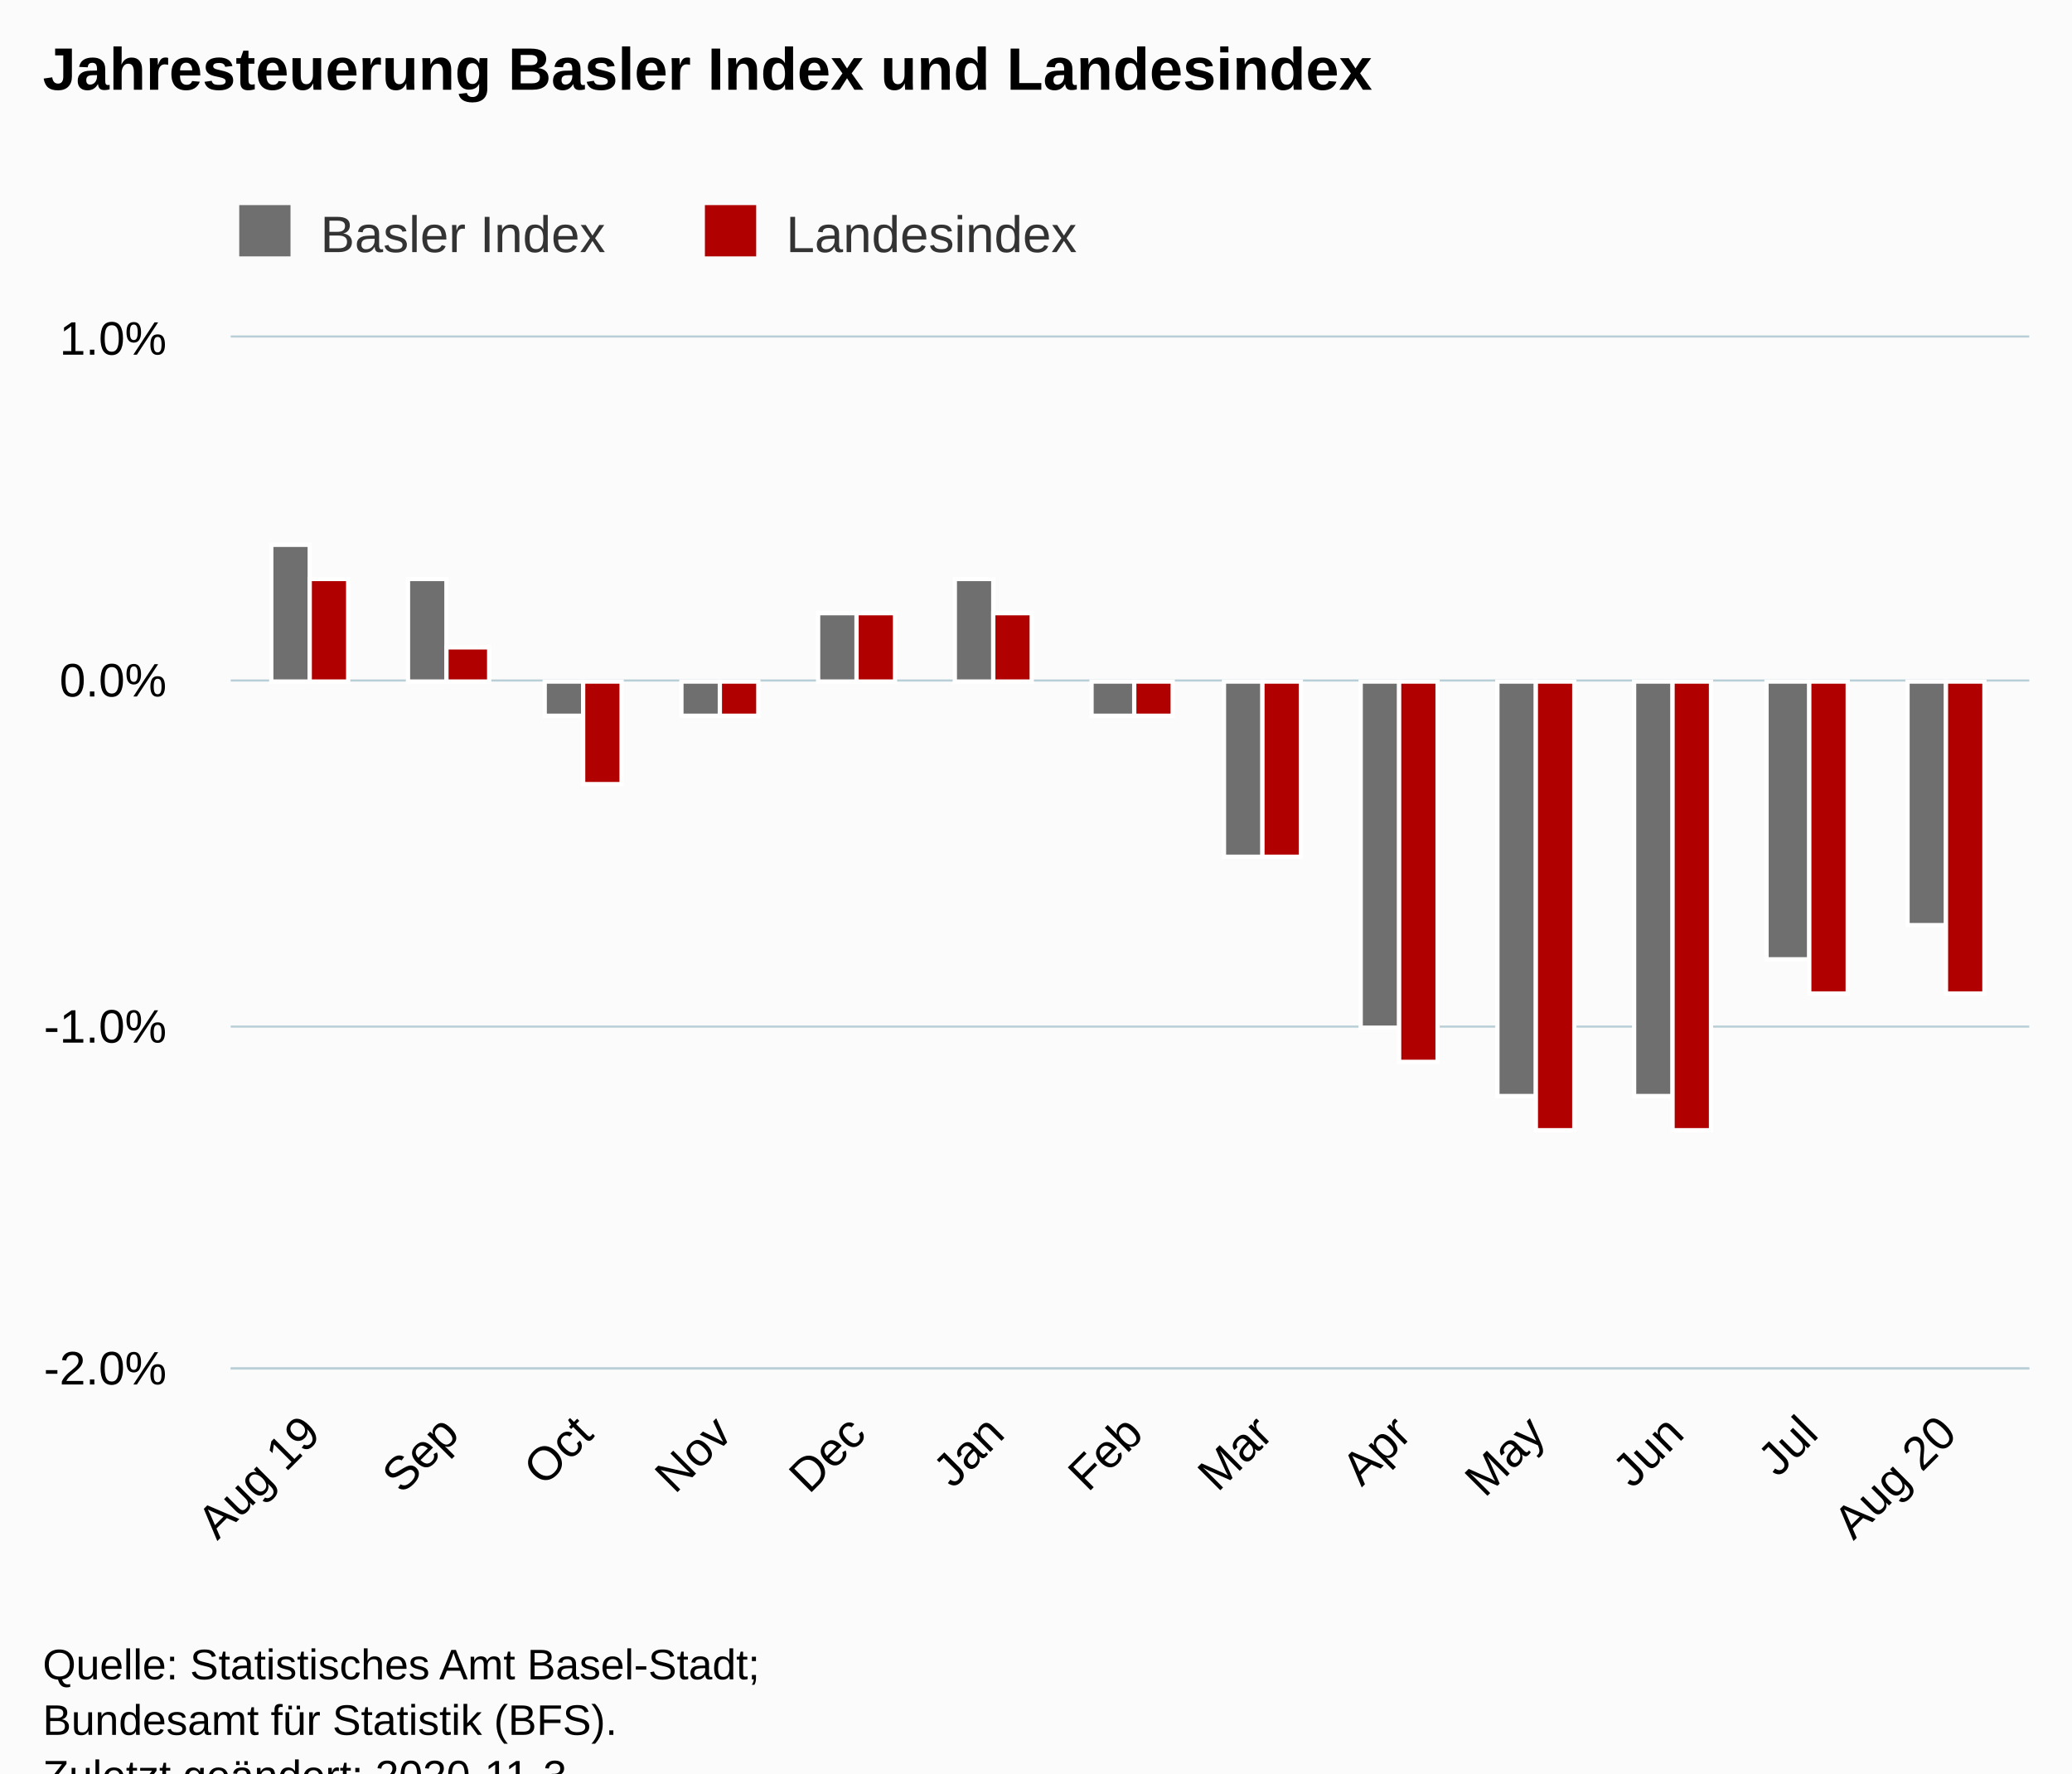
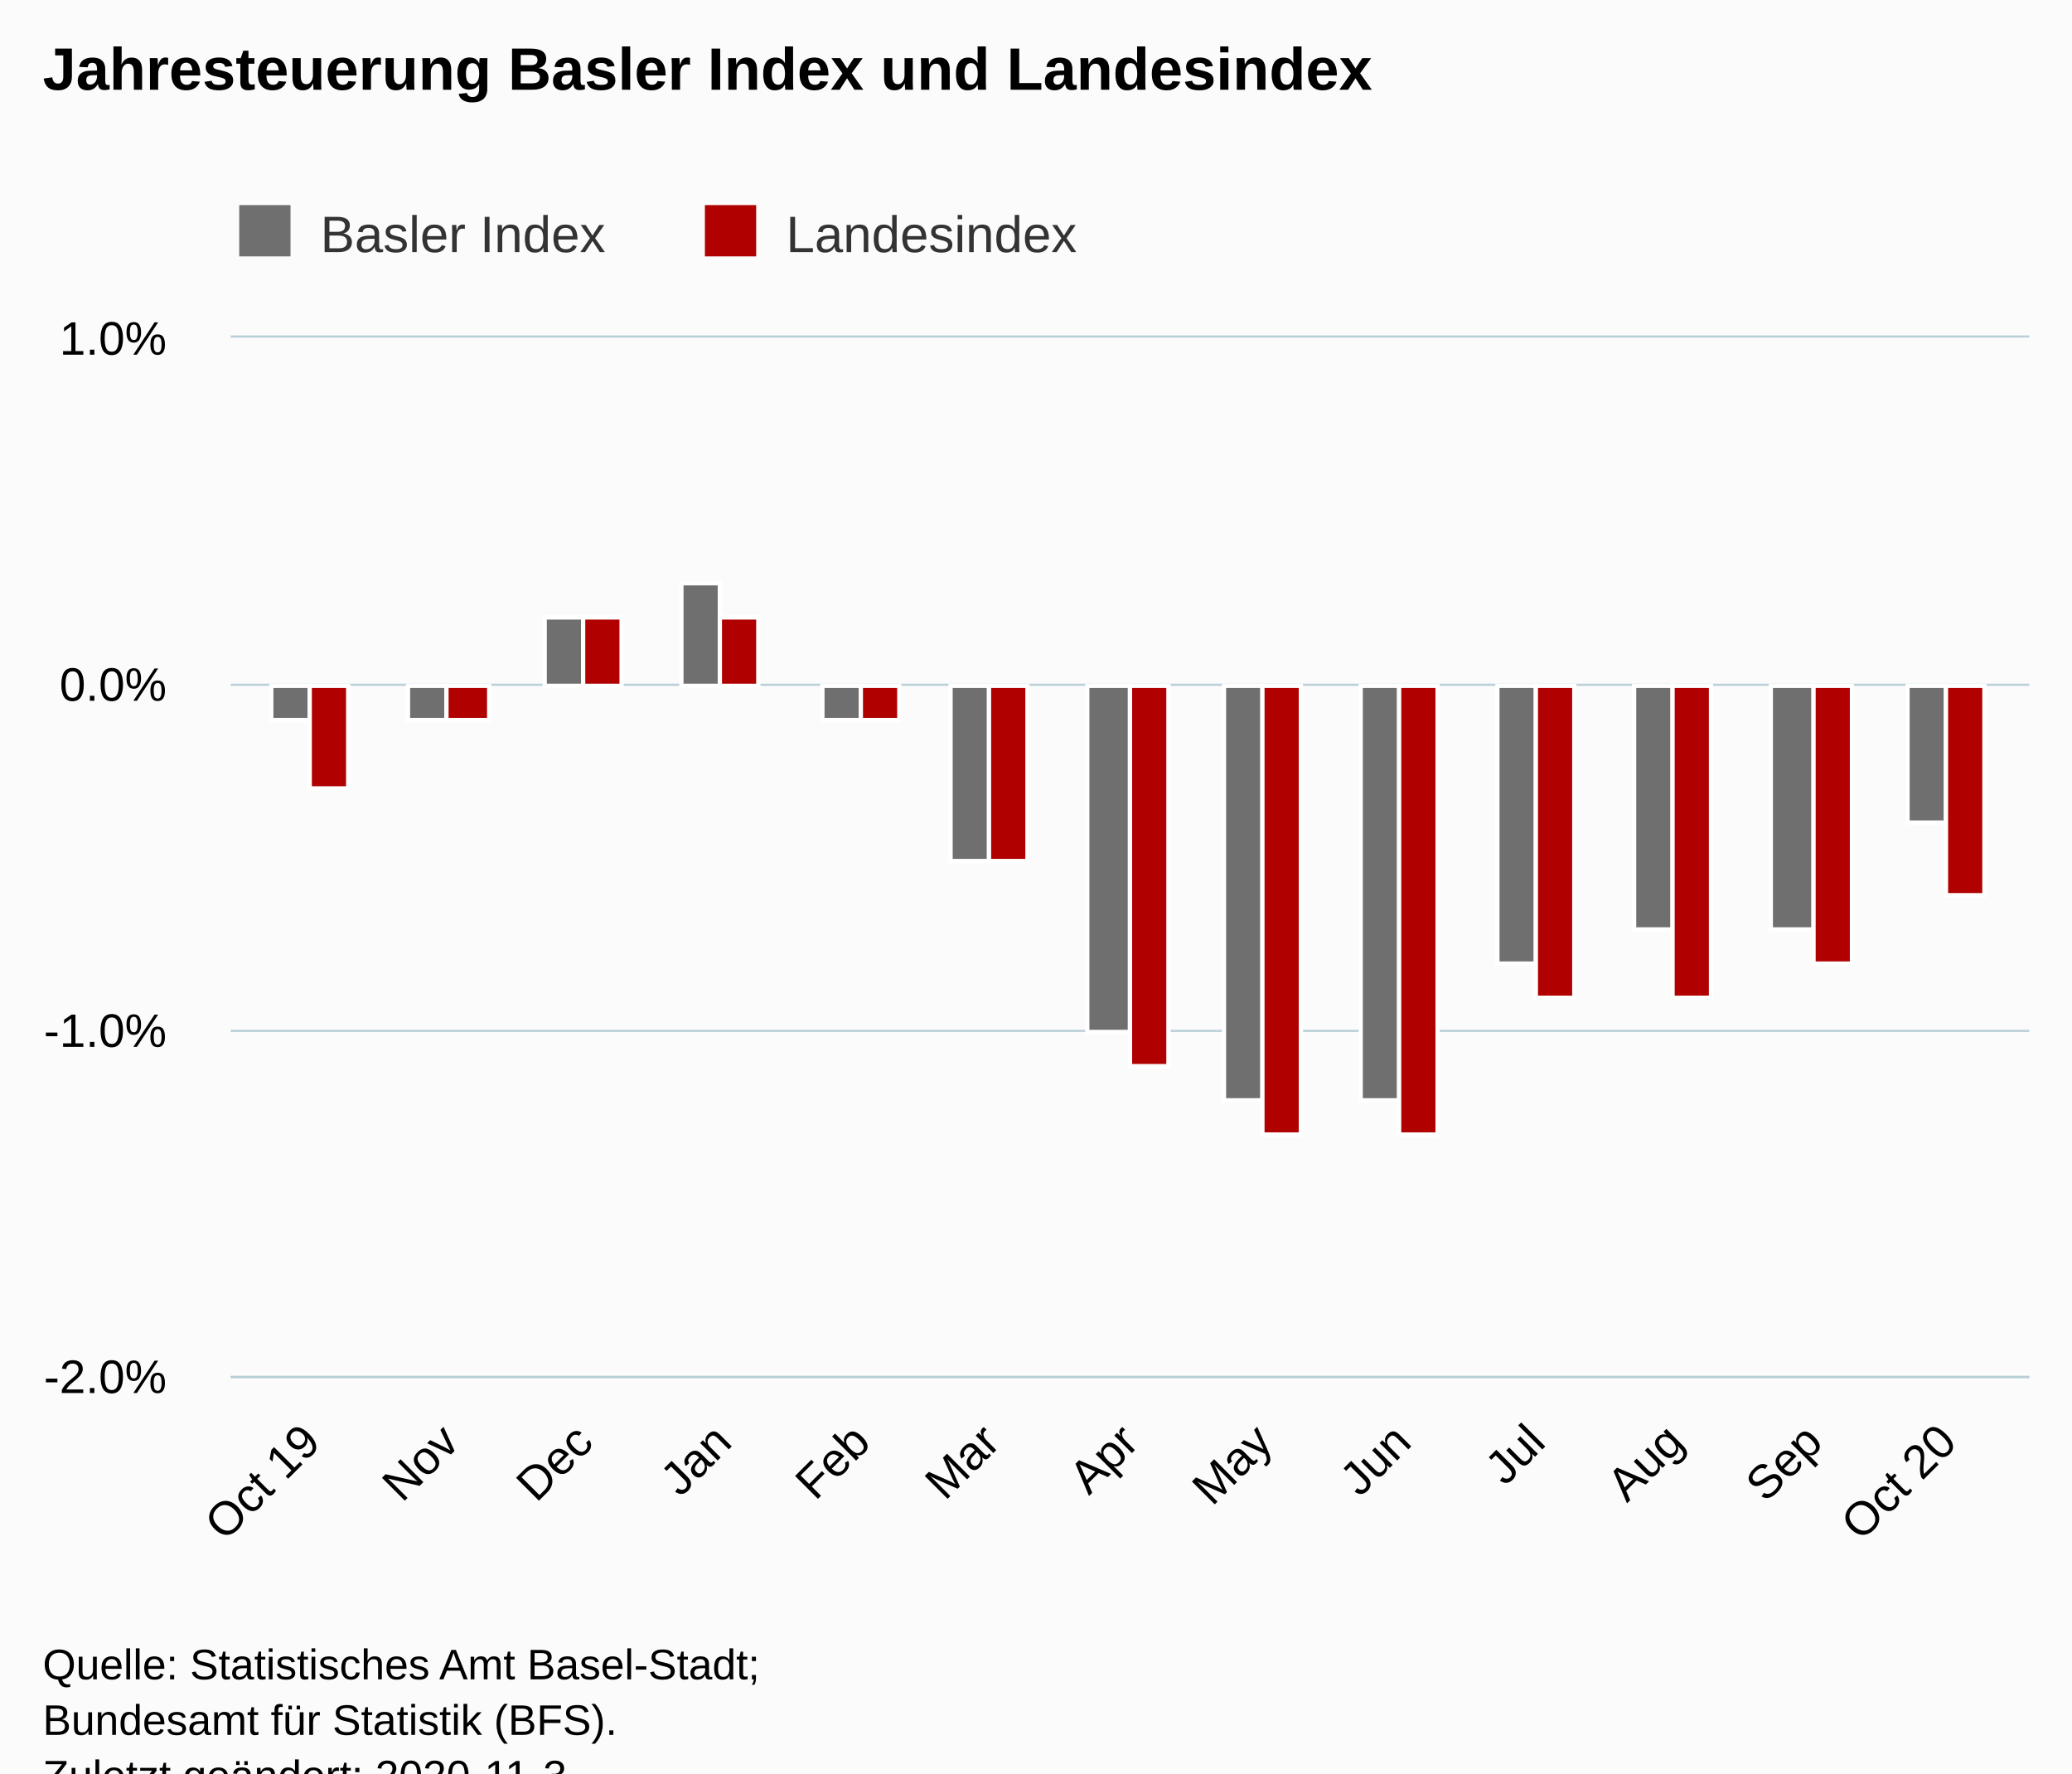
<svg xmlns="http://www.w3.org/2000/svg" version="1.1" class="highcharts-root" style="font-family:Arial;font-size:12px;" viewBox="0 0 485 415">
  <defs>
-     <clipPath id="highcharts-034k48u-32-">
-       <rect x="0" y="0" width="421" height="241" fill="none" />
+     <clipPath id="highcharts-mf1divu-32-">
+       <rect x="0" y="0" width="421" height="243" fill="none" />
    </clipPath>
-     <clipPath id="highcharts-034k48u-46-">
-       <rect x="0" y="0" width="421" height="241" fill="none" />
+     <clipPath id="highcharts-mf1divu-46-">
+       <rect x="0" y="0" width="421" height="243" fill="none" />
    </clipPath>
  </defs>
  <rect fill="#fbfbfb" class="highcharts-background" x="0" y="0" width="485" height="428" rx="0" ry="0" />
-   <rect fill="none" class="highcharts-plot-background" x="54" y="79" width="421" height="241" />
+   <rect fill="none" class="highcharts-plot-background" x="54" y="79" width="421" height="243" />
  <g class="highcharts-pane-group" data-z-index="0" />
  <g class="highcharts-grid highcharts-xaxis-grid" data-z-index="1">
-     <path fill="none" data-z-index="1" class="highcharts-grid-line" d="M 72.5 79 L 72.5 320" opacity="1" />
-     <path fill="none" data-z-index="1" class="highcharts-grid-line" d="M 104.5 79 L 104.5 320" opacity="1" />
-     <path fill="none" data-z-index="1" class="highcharts-grid-line" d="M 136.5 79 L 136.5 320" opacity="1" />
-     <path fill="none" data-z-index="1" class="highcharts-grid-line" d="M 168.5 79 L 168.5 320" opacity="1" />
-     <path fill="none" data-z-index="1" class="highcharts-grid-line" d="M 200.5 79 L 200.5 320" opacity="1" />
-     <path fill="none" data-z-index="1" class="highcharts-grid-line" d="M 232.5 79 L 232.5 320" opacity="1" />
-     <path fill="none" data-z-index="1" class="highcharts-grid-line" d="M 264.5 79 L 264.5 320" opacity="1" />
-     <path fill="none" data-z-index="1" class="highcharts-grid-line" d="M 295.5 79 L 295.5 320" opacity="1" />
-     <path fill="none" data-z-index="1" class="highcharts-grid-line" d="M 327.5 79 L 327.5 320" opacity="1" />
-     <path fill="none" data-z-index="1" class="highcharts-grid-line" d="M 359.5 79 L 359.5 320" opacity="1" />
-     <path fill="none" data-z-index="1" class="highcharts-grid-line" d="M 391.5 79 L 391.5 320" opacity="1" />
-     <path fill="none" data-z-index="1" class="highcharts-grid-line" d="M 422.5 79 L 422.5 320" opacity="1" />
-     <path fill="none" data-z-index="1" class="highcharts-grid-line" d="M 455.5 79 L 455.5 320" opacity="1" />
+     <path fill="none" data-z-index="1" class="highcharts-grid-line" d="M 72.5 79 L 72.5 322" opacity="1" />
+     <path fill="none" data-z-index="1" class="highcharts-grid-line" d="M 104.5 79 L 104.5 322" opacity="1" />
+     <path fill="none" data-z-index="1" class="highcharts-grid-line" d="M 136.5 79 L 136.5 322" opacity="1" />
+     <path fill="none" data-z-index="1" class="highcharts-grid-line" d="M 168.5 79 L 168.5 322" opacity="1" />
+     <path fill="none" data-z-index="1" class="highcharts-grid-line" d="M 201.5 79 L 201.5 322" opacity="1" />
+     <path fill="none" data-z-index="1" class="highcharts-grid-line" d="M 231.5 79 L 231.5 322" opacity="1" />
+     <path fill="none" data-z-index="1" class="highcharts-grid-line" d="M 263.5 79 L 263.5 322" opacity="1" />
+     <path fill="none" data-z-index="1" class="highcharts-grid-line" d="M 295.5 79 L 295.5 322" opacity="1" />
+     <path fill="none" data-z-index="1" class="highcharts-grid-line" d="M 327.5 79 L 327.5 322" opacity="1" />
+     <path fill="none" data-z-index="1" class="highcharts-grid-line" d="M 359.5 79 L 359.5 322" opacity="1" />
+     <path fill="none" data-z-index="1" class="highcharts-grid-line" d="M 391.5 79 L 391.5 322" opacity="1" />
+     <path fill="none" data-z-index="1" class="highcharts-grid-line" d="M 424.5 79 L 424.5 322" opacity="1" />
+     <path fill="none" data-z-index="1" class="highcharts-grid-line" d="M 455.5 79 L 455.5 322" opacity="1" />
  </g>
  <g class="highcharts-grid highcharts-yaxis-grid" data-z-index="1">
-     <path fill="none" stroke="#B9CFD7" stroke-width="0.5" data-z-index="1" class="highcharts-grid-line" d="M 54 320.25 L 475 320.25" opacity="1" />
-     <path fill="none" stroke="#B9CFD7" stroke-width="0.5" data-z-index="1" class="highcharts-grid-line" d="M 54 240.25 L 475 240.25" opacity="1" />
-     <path fill="none" stroke="#B9CFD7" stroke-width="0.5" data-z-index="1" class="highcharts-grid-line" d="M 54 159.25 L 475 159.25" opacity="1" />
+     <path fill="none" stroke="#B9CFD7" stroke-width="0.5" data-z-index="1" class="highcharts-grid-line" d="M 54 322.25 L 475 322.25" opacity="1" />
+     <path fill="none" stroke="#B9CFD7" stroke-width="0.5" data-z-index="1" class="highcharts-grid-line" d="M 54 241.25 L 475 241.25" opacity="1" />
+     <path fill="none" stroke="#B9CFD7" stroke-width="0.5" data-z-index="1" class="highcharts-grid-line" d="M 54 160.25 L 475 160.25" opacity="1" />
    <path fill="none" stroke="#B9CFD7" stroke-width="0.5" data-z-index="1" class="highcharts-grid-line" d="M 54 78.75 L 475 78.75" opacity="1" />
  </g>
-   <rect fill="none" class="highcharts-plot-border" data-z-index="1" x="54" y="79" width="421" height="241" />
+   <rect fill="none" class="highcharts-plot-border" data-z-index="1" x="54" y="79" width="421" height="243" />
  <g class="highcharts-axis highcharts-xaxis" data-z-index="2">
-     <path fill="none" class="highcharts-axis-line" stroke="#B9CFD7" stroke-width="0.5" data-z-index="7" d="M 54 320.25 L 475 320.25" />
+     <path fill="none" class="highcharts-axis-line" stroke="#B9CFD7" stroke-width="0.5" data-z-index="7" d="M 54 322.25 L 475 322.25" />
  </g>
  <g class="highcharts-axis highcharts-yaxis" data-z-index="2">
-     <path fill="none" class="highcharts-axis-line" data-z-index="7" d="M 54 79 L 54 320" />
+     <path fill="none" class="highcharts-axis-line" data-z-index="7" d="M 54 79 L 54 322" />
  </g>
  <g class="highcharts-series-group" data-z-index="3">
-     <g class="highcharts-series highcharts-series-0 highcharts-column-series" data-z-index="0.1" opacity="1" transform="translate(54,79) scale(1 1)" clip-path="url(#highcharts-034k48u-46-)">
-       <rect x="9.5" y="48.5" width="9" height="32" fill="rgb(111,111,111)" stroke="#ffffff" stroke-width="1" opacity="1" class="highcharts-point" />
-       <rect x="41.5" y="56.5" width="9" height="24" fill="rgb(111,111,111)" stroke="#ffffff" stroke-width="1" opacity="1" class="highcharts-point" />
-       <rect x="73.5" y="80.5" width="9" height="8" fill="rgb(111,111,111)" stroke="#ffffff" stroke-width="1" opacity="1" class="highcharts-point highcharts-negative" />
-       <rect x="105.5" y="80.5" width="9" height="8" fill="rgb(111,111,111)" stroke="#ffffff" stroke-width="1" opacity="1" class="highcharts-point highcharts-negative" />
-       <rect x="137.5" y="64.5" width="9" height="16" fill="rgb(111,111,111)" stroke="#ffffff" stroke-width="1" opacity="1" class="highcharts-point" />
-       <rect x="169.5" y="56.5" width="9" height="24" fill="rgb(111,111,111)" stroke="#ffffff" stroke-width="1" opacity="1" class="highcharts-point" />
-       <rect x="201.5" y="80.5" width="10" height="8" fill="rgb(111,111,111)" stroke="#ffffff" stroke-width="1" opacity="1" class="highcharts-point highcharts-negative" />
-       <rect x="232.5" y="80.5" width="9" height="41" fill="rgb(111,111,111)" stroke="#ffffff" stroke-width="1" opacity="1" class="highcharts-point highcharts-negative" />
-       <rect x="264.5" y="80.5" width="9" height="81" fill="rgb(111,111,111)" stroke="#ffffff" stroke-width="1" opacity="1" class="highcharts-point highcharts-negative" />
-       <rect x="296.5" y="80.5" width="9" height="97" fill="rgb(111,111,111)" stroke="#ffffff" stroke-width="1" opacity="1" class="highcharts-point highcharts-negative" />
-       <rect x="328.5" y="80.5" width="9" height="97" fill="rgb(111,111,111)" stroke="#ffffff" stroke-width="1" opacity="1" class="highcharts-point highcharts-negative" />
-       <rect x="359.5" y="80.5" width="10" height="65" fill="rgb(111,111,111)" stroke="#ffffff" stroke-width="1" opacity="1" class="highcharts-point highcharts-negative" />
-       <rect x="392.5" y="80.5" width="9" height="57" fill="rgb(111,111,111)" stroke="#ffffff" stroke-width="1" opacity="1" class="highcharts-point highcharts-negative" />
+     <g class="highcharts-series highcharts-series-0 highcharts-column-series" data-z-index="0.1" opacity="1" transform="translate(54,79) scale(1 1)" clip-path="url(#highcharts-mf1divu-46-)">
+       <rect x="9.5" y="81.5" width="9" height="8" fill="rgb(111,111,111)" stroke="#ffffff" stroke-width="1" opacity="1" class="highcharts-point highcharts-negative" />
+       <rect x="41.5" y="81.5" width="9" height="8" fill="rgb(111,111,111)" stroke="#ffffff" stroke-width="1" opacity="1" class="highcharts-point highcharts-negative" />
+       <rect x="73.5" y="65.5" width="9" height="16" fill="rgb(111,111,111)" stroke="#ffffff" stroke-width="1" opacity="1" class="highcharts-point" />
+       <rect x="105.5" y="57.5" width="9" height="24" fill="rgb(111,111,111)" stroke="#ffffff" stroke-width="1" opacity="1" class="highcharts-point" />
+       <rect x="138.5" y="81.5" width="9" height="8" fill="rgb(111,111,111)" stroke="#ffffff" stroke-width="1" opacity="1" class="highcharts-point highcharts-negative" />
+       <rect x="168.5" y="81.5" width="9" height="41" fill="rgb(111,111,111)" stroke="#ffffff" stroke-width="1" opacity="1" class="highcharts-point highcharts-negative" />
+       <rect x="200.5" y="81.5" width="10" height="81" fill="rgb(111,111,111)" stroke="#ffffff" stroke-width="1" opacity="1" class="highcharts-point highcharts-negative" />
+       <rect x="232.5" y="81.5" width="9" height="97" fill="rgb(111,111,111)" stroke="#ffffff" stroke-width="1" opacity="1" class="highcharts-point highcharts-negative" />
+       <rect x="264.5" y="81.5" width="9" height="97" fill="rgb(111,111,111)" stroke="#ffffff" stroke-width="1" opacity="1" class="highcharts-point highcharts-negative" />
+       <rect x="296.5" y="81.5" width="9" height="65" fill="rgb(111,111,111)" stroke="#ffffff" stroke-width="1" opacity="1" class="highcharts-point highcharts-negative" />
+       <rect x="328.5" y="81.5" width="9" height="57" fill="rgb(111,111,111)" stroke="#ffffff" stroke-width="1" opacity="1" class="highcharts-point highcharts-negative" />
+       <rect x="360.5" y="81.5" width="10" height="57" fill="rgb(111,111,111)" stroke="#ffffff" stroke-width="1" opacity="1" class="highcharts-point highcharts-negative" />
+       <rect x="392.5" y="81.5" width="9" height="32" fill="rgb(111,111,111)" stroke="#ffffff" stroke-width="1" opacity="1" class="highcharts-point highcharts-negative" />
    </g>
    <g class="highcharts-markers highcharts-series-0 highcharts-column-series" data-z-index="0.1" opacity="1" transform="translate(54,79) scale(1 1)" clip-path="none" />
-     <g class="highcharts-series highcharts-series-1 highcharts-column-series" data-z-index="0.1" opacity="1" transform="translate(54,79) scale(1 1)" clip-path="url(#highcharts-034k48u-46-)">
-       <rect x="18.5" y="56.5" width="9" height="24" fill="rgb(176,0,0)" stroke="#ffffff" stroke-width="1" opacity="1" class="highcharts-point" />
-       <rect x="50.5" y="72.5" width="10" height="8" fill="rgb(176,0,0)" stroke="#ffffff" stroke-width="1" opacity="1" class="highcharts-point" />
-       <rect x="82.5" y="80.5" width="9" height="24" fill="rgb(176,0,0)" stroke="#ffffff" stroke-width="1" opacity="1" class="highcharts-point highcharts-negative" />
-       <rect x="114.5" y="80.5" width="9" height="8" fill="rgb(176,0,0)" stroke="#ffffff" stroke-width="1" opacity="1" class="highcharts-point highcharts-negative" />
-       <rect x="146.5" y="64.5" width="9" height="16" fill="rgb(176,0,0)" stroke="#ffffff" stroke-width="1" opacity="1" class="highcharts-point" />
-       <rect x="178.5" y="64.5" width="9" height="16" fill="rgb(176,0,0)" stroke="#ffffff" stroke-width="1" opacity="1" class="highcharts-point" />
-       <rect x="211.5" y="80.5" width="9" height="8" fill="rgb(176,0,0)" stroke="#ffffff" stroke-width="1" opacity="1" class="highcharts-point highcharts-negative" />
-       <rect x="241.5" y="80.5" width="9" height="41" fill="rgb(176,0,0)" stroke="#ffffff" stroke-width="1" opacity="1" class="highcharts-point highcharts-negative" />
-       <rect x="273.5" y="80.5" width="9" height="89" fill="rgb(176,0,0)" stroke="#ffffff" stroke-width="1" opacity="1" class="highcharts-point highcharts-negative" />
-       <rect x="305.5" y="80.5" width="9" height="105" fill="rgb(176,0,0)" stroke="#ffffff" stroke-width="1" opacity="1" class="highcharts-point highcharts-negative" />
-       <rect x="337.5" y="80.5" width="9" height="105" fill="rgb(176,0,0)" stroke="#ffffff" stroke-width="1" opacity="1" class="highcharts-point highcharts-negative" />
-       <rect x="369.5" y="80.5" width="9" height="73" fill="rgb(176,0,0)" stroke="#ffffff" stroke-width="1" opacity="1" class="highcharts-point highcharts-negative" />
-       <rect x="401.5" y="80.5" width="9" height="73" fill="rgb(176,0,0)" stroke="#ffffff" stroke-width="1" opacity="1" class="highcharts-point highcharts-negative" />
+     <g class="highcharts-series highcharts-series-1 highcharts-column-series" data-z-index="0.1" opacity="1" transform="translate(54,79) scale(1 1)" clip-path="url(#highcharts-mf1divu-46-)">
+       <rect x="18.5" y="81.5" width="9" height="24" fill="rgb(176,0,0)" stroke="#ffffff" stroke-width="1" opacity="1" class="highcharts-point highcharts-negative" />
+       <rect x="50.5" y="81.5" width="10" height="8" fill="rgb(176,0,0)" stroke="#ffffff" stroke-width="1" opacity="1" class="highcharts-point highcharts-negative" />
+       <rect x="82.5" y="65.5" width="9" height="16" fill="rgb(176,0,0)" stroke="#ffffff" stroke-width="1" opacity="1" class="highcharts-point" />
+       <rect x="114.5" y="65.5" width="9" height="16" fill="rgb(176,0,0)" stroke="#ffffff" stroke-width="1" opacity="1" class="highcharts-point" />
+       <rect x="147.5" y="81.5" width="9" height="8" fill="rgb(176,0,0)" stroke="#ffffff" stroke-width="1" opacity="1" class="highcharts-point highcharts-negative" />
+       <rect x="177.5" y="81.5" width="9" height="41" fill="rgb(176,0,0)" stroke="#ffffff" stroke-width="1" opacity="1" class="highcharts-point highcharts-negative" />
+       <rect x="210.5" y="81.5" width="9" height="89" fill="rgb(176,0,0)" stroke="#ffffff" stroke-width="1" opacity="1" class="highcharts-point highcharts-negative" />
+       <rect x="241.5" y="81.5" width="9" height="105" fill="rgb(176,0,0)" stroke="#ffffff" stroke-width="1" opacity="1" class="highcharts-point highcharts-negative" />
+       <rect x="273.5" y="81.5" width="9" height="105" fill="rgb(176,0,0)" stroke="#ffffff" stroke-width="1" opacity="1" class="highcharts-point highcharts-negative" />
+       <rect x="305.5" y="81.5" width="9" height="73" fill="rgb(176,0,0)" stroke="#ffffff" stroke-width="1" opacity="1" class="highcharts-point highcharts-negative" />
+       <rect x="337.5" y="81.5" width="9" height="73" fill="rgb(176,0,0)" stroke="#ffffff" stroke-width="1" opacity="1" class="highcharts-point highcharts-negative" />
+       <rect x="370.5" y="81.5" width="9" height="65" fill="rgb(176,0,0)" stroke="#ffffff" stroke-width="1" opacity="1" class="highcharts-point highcharts-negative" />
+       <rect x="401.5" y="81.5" width="9" height="49" fill="rgb(176,0,0)" stroke="#ffffff" stroke-width="1" opacity="1" class="highcharts-point highcharts-negative" />
    </g>
    <g class="highcharts-markers highcharts-series-1 highcharts-column-series" data-z-index="0.1" opacity="1" transform="translate(54,79) scale(1 1)" clip-path="none" />
  </g>
  <text x="10" text-anchor="start" class="highcharts-title" data-z-index="4" style="color:#000000;font-size:14px;font-weight:bold;fill:#000000;" y="21">
    <tspan>Jahresteuerung Basler Index und Landesindex</tspan>
  </text>
  <text x="10" text-anchor="start" class="highcharts-subtitle" data-z-index="4" style="color:#000000;font-size:12px;font-weight:normal;fill:#000000;" y="40" />
  <text x="10" text-anchor="start" class="highcharts-caption" data-z-index="4" style="color:#666666;fill:#666666;" y="375" />
  <g class="highcharts-legend" data-z-index="7" transform="translate(46,41)">
    <rect fill="none" class="highcharts-legend-box" rx="0" ry="0" x="0" y="0" width="217" height="26" visibility="visible" />
    <g data-z-index="1">
      <g>
        <g class="highcharts-legend-item highcharts-column-series highcharts-color-undefined highcharts-series-0" data-z-index="1" transform="translate(8,3)">
          <text x="21" style="color:#333333;cursor:pointer;font-size:12px;font-weight:normal;fill:#333333;" text-anchor="start" data-z-index="2" y="15">
            <tspan>Basler Index</tspan>
          </text>
          <rect x="2" y="4" width="12" height="12" fill="rgb(111,111,111)" class="highcharts-point" data-z-index="3" />
        </g>
        <g class="highcharts-legend-item highcharts-column-series highcharts-color-undefined highcharts-series-1" data-z-index="1" transform="translate(117,3)">
          <text x="21" y="15" style="color:#333333;cursor:pointer;font-size:12px;font-weight:normal;fill:#333333;" text-anchor="start" data-z-index="2">
            <tspan>Landesindex</tspan>
          </text>
          <rect x="2" y="4" width="12" height="12" fill="rgb(176,0,0)" class="highcharts-point" data-z-index="3" />
        </g>
      </g>
    </g>
  </g>
  <g class="highcharts-axis-labels highcharts-xaxis-labels" data-z-index="7">
-     <text x="75.509" style="color:#000000;cursor:default;font-size:11px;fill:#000000;" text-anchor="end" transform="translate(0,0) rotate(-45 75.5087 336)" y="336" opacity="1">
-       <tspan>Aug 19</tspan>
+     <text x="75.509" style="color:#000000;cursor:default;font-size:11px;fill:#000000;" text-anchor="end" transform="translate(0,0) rotate(-45 75.5087 338)" y="338" opacity="1">
+       <tspan>Oct 19</tspan>
    </text>
-     <text x="107.948" style="color:#000000;cursor:default;font-size:11px;fill:#000000;" text-anchor="end" transform="translate(0,0) rotate(-45 107.9481 336)" y="336" opacity="1">Sep</text>
-     <text x="139.341" style="color:#000000;cursor:default;font-size:11px;fill:#000000;" text-anchor="end" transform="translate(0,0) rotate(-45 139.341 336)" y="336" opacity="1">Oct</text>
-     <text x="171.78" style="color:#000000;cursor:default;font-size:11px;fill:#000000;" text-anchor="end" transform="translate(0,0) rotate(-45 171.7803 336)" y="336" opacity="1">Nov</text>
-     <text x="203.173" style="color:#000000;cursor:default;font-size:11px;fill:#000000;" text-anchor="end" transform="translate(0,0) rotate(-45 203.1732 336)" y="336" opacity="1">Dec</text>
-     <text x="235.613" style="color:#000000;cursor:default;font-size:11px;fill:#000000;" text-anchor="end" transform="translate(0,0) rotate(-45 235.6126 336)" y="336" opacity="1">Jan</text>
-     <text x="268.052" style="color:#000000;cursor:default;font-size:11px;fill:#000000;" text-anchor="end" transform="translate(0,0) rotate(-45 268.052 336)" y="336" opacity="1">Feb</text>
-     <text x="298.398" style="color:#000000;cursor:default;font-size:11px;fill:#000000;" text-anchor="end" transform="translate(0,0) rotate(-45 298.3984 336)" y="336" opacity="1">Mar</text>
-     <text x="330.838" style="color:#000000;cursor:default;font-size:11px;fill:#000000;" text-anchor="end" transform="translate(0,0) rotate(-45 330.8378 336)" y="336" opacity="1">Apr</text>
-     <text x="362.231" style="color:#000000;cursor:default;font-size:11px;fill:#000000;" text-anchor="end" transform="translate(0,0) rotate(-45 362.2307 336)" y="336" opacity="1">May</text>
-     <text x="394.67" style="color:#000000;cursor:default;font-size:11px;fill:#000000;" text-anchor="end" transform="translate(0,0) rotate(-45 394.6701 336)" y="336" opacity="1">Jun</text>
-     <text x="426.063" style="color:#000000;cursor:default;font-size:11px;fill:#000000;" text-anchor="end" transform="translate(0,0) rotate(-45 426.063 336)" y="336" opacity="1">Jul</text>
-     <text x="458.502" style="color:#000000;cursor:default;font-size:11px;fill:#000000;" text-anchor="end" transform="translate(0,0) rotate(-45 458.5023 336)" y="336" opacity="1">
-       <tspan>Aug 20</tspan>
+     <text x="107.948" style="color:#000000;cursor:default;font-size:11px;fill:#000000;" text-anchor="end" transform="translate(0,0) rotate(-45 107.9481 338)" y="338" opacity="1">Nov</text>
+     <text x="139.341" style="color:#000000;cursor:default;font-size:11px;fill:#000000;" text-anchor="end" transform="translate(0,0) rotate(-45 139.341 338)" y="338" opacity="1">Dec</text>
+     <text x="171.78" style="color:#000000;cursor:default;font-size:11px;fill:#000000;" text-anchor="end" transform="translate(0,0) rotate(-45 171.7803 338)" y="338" opacity="1">Jan</text>
+     <text x="204.22" style="color:#000000;cursor:default;font-size:11px;fill:#000000;" text-anchor="end" transform="translate(0,0) rotate(-45 204.2197 338)" y="338" opacity="1">Feb</text>
+     <text x="234.566" style="color:#000000;cursor:default;font-size:11px;fill:#000000;" text-anchor="end" transform="translate(0,0) rotate(-45 234.5662 338)" y="338" opacity="1">Mar</text>
+     <text x="267.006" style="color:#000000;cursor:default;font-size:11px;fill:#000000;" text-anchor="end" transform="translate(0,0) rotate(-45 267.0055 338)" y="338" opacity="1">Apr</text>
+     <text x="298.398" style="color:#000000;cursor:default;font-size:11px;fill:#000000;" text-anchor="end" transform="translate(0,0) rotate(-45 298.3984 338)" y="338" opacity="1">May</text>
+     <text x="330.838" style="color:#000000;cursor:default;font-size:11px;fill:#000000;" text-anchor="end" transform="translate(0,0) rotate(-45 330.8378 338)" y="338" opacity="1">Jun</text>
+     <text x="362.231" style="color:#000000;cursor:default;font-size:11px;fill:#000000;" text-anchor="end" transform="translate(0,0) rotate(-45 362.2307 338)" y="338" opacity="1">Jul</text>
+     <text x="394.67" style="color:#000000;cursor:default;font-size:11px;fill:#000000;" text-anchor="end" transform="translate(0,0) rotate(-45 394.6701 338)" y="338" opacity="1">Aug</text>
+     <text x="427.109" style="color:#000000;cursor:default;font-size:11px;fill:#000000;" text-anchor="end" transform="translate(0,0) rotate(-45 427.1094 338)" y="338" opacity="1">Sep</text>
+     <text x="458.502" style="color:#000000;cursor:default;font-size:11px;fill:#000000;" text-anchor="end" transform="translate(0,0) rotate(-45 458.5023 338)" y="338" opacity="1">
+       <tspan>Oct 20</tspan>
    </text>
  </g>
  <g class="highcharts-axis-labels highcharts-yaxis-labels" data-z-index="7">
-     <text x="39" style="color:#000000;cursor:default;font-size:11px;fill:#000000;" text-anchor="end" transform="translate(0,0)" y="324" opacity="1">-2.0%</text>
-     <text x="39" style="color:#000000;cursor:default;font-size:11px;fill:#000000;" text-anchor="end" transform="translate(0,0)" y="244" opacity="1">-1.0%</text>
-     <text x="39" style="color:#000000;cursor:default;font-size:11px;fill:#000000;" text-anchor="end" transform="translate(0,0)" y="163" opacity="1">0.0%</text>
+     <text x="39" style="color:#000000;cursor:default;font-size:11px;fill:#000000;" text-anchor="end" transform="translate(0,0)" y="245" opacity="1">-1.0%</text>
+     <text x="39" style="color:#000000;cursor:default;font-size:11px;fill:#000000;" text-anchor="end" transform="translate(0,0)" y="164" opacity="1">0.0%</text>
+     <text x="39" style="color:#000000;cursor:default;font-size:11px;fill:#000000;" text-anchor="end" transform="translate(0,0)" y="326" opacity="1">-2.0%</text>
    <text x="39" style="color:#000000;cursor:default;font-size:11px;fill:#000000;" text-anchor="end" transform="translate(0,0)" y="83" opacity="1">1.0%</text>
  </g>
  <text x="10" class="highcharts-credits" text-anchor="start" data-z-index="8" style="cursor:default;color:#000000;font-size:10px;fill:#000000;" y="393">
    <tspan>Quelle: Statistisches Amt Basel-Stadt;</tspan>
    <tspan x="10" dy="13">Bundesamt für Statistik (BFS).</tspan>
    <tspan x="10" dy="13">Zuletzt geändert: 2020-11-3</tspan>
  </text>
</svg>
